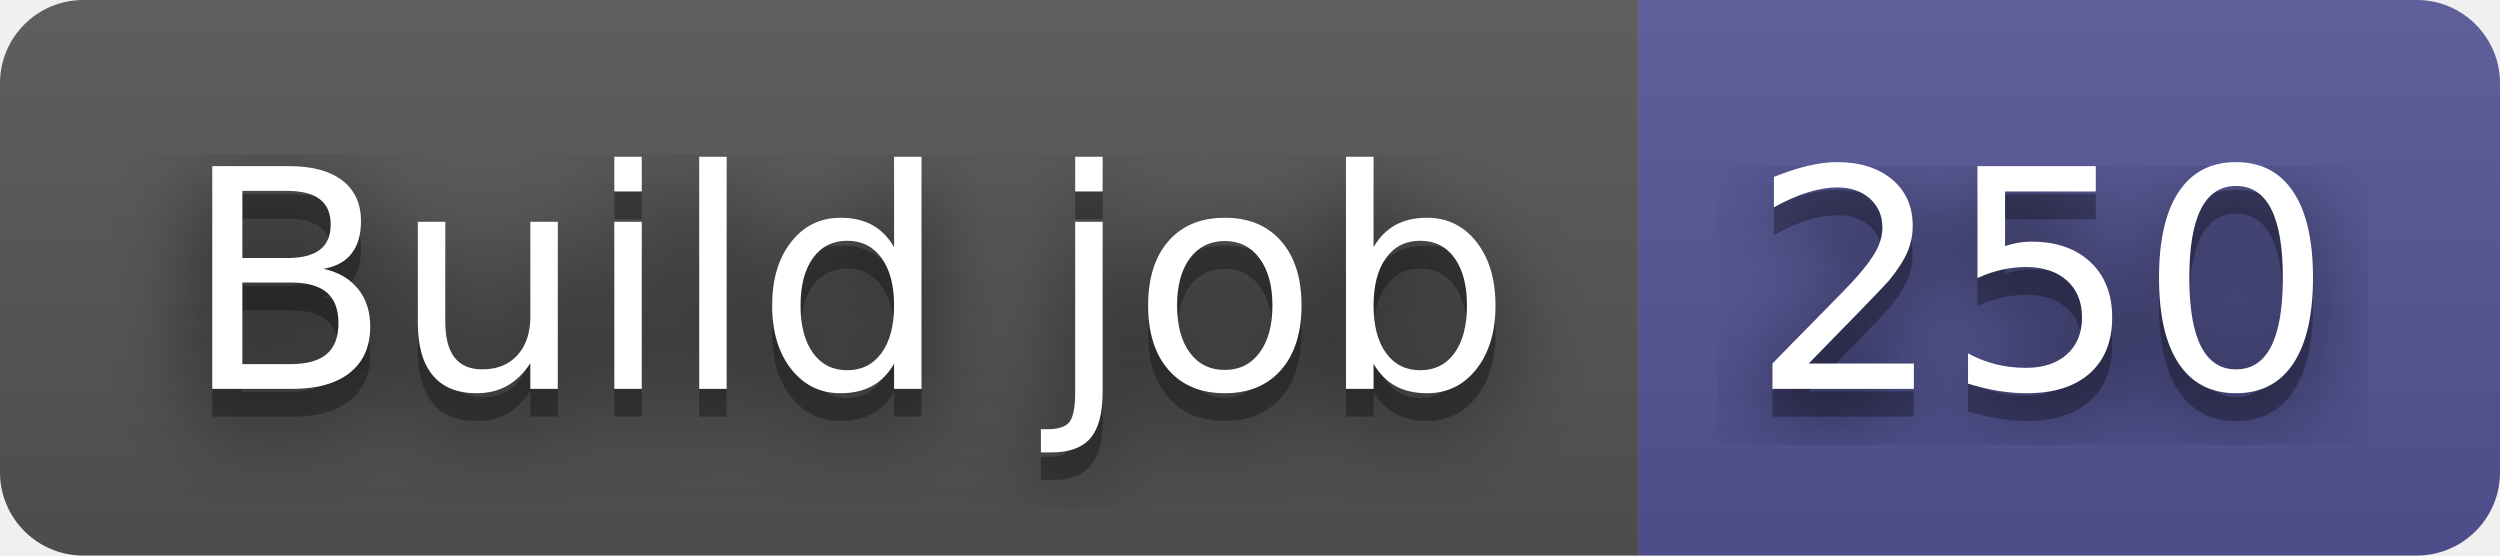
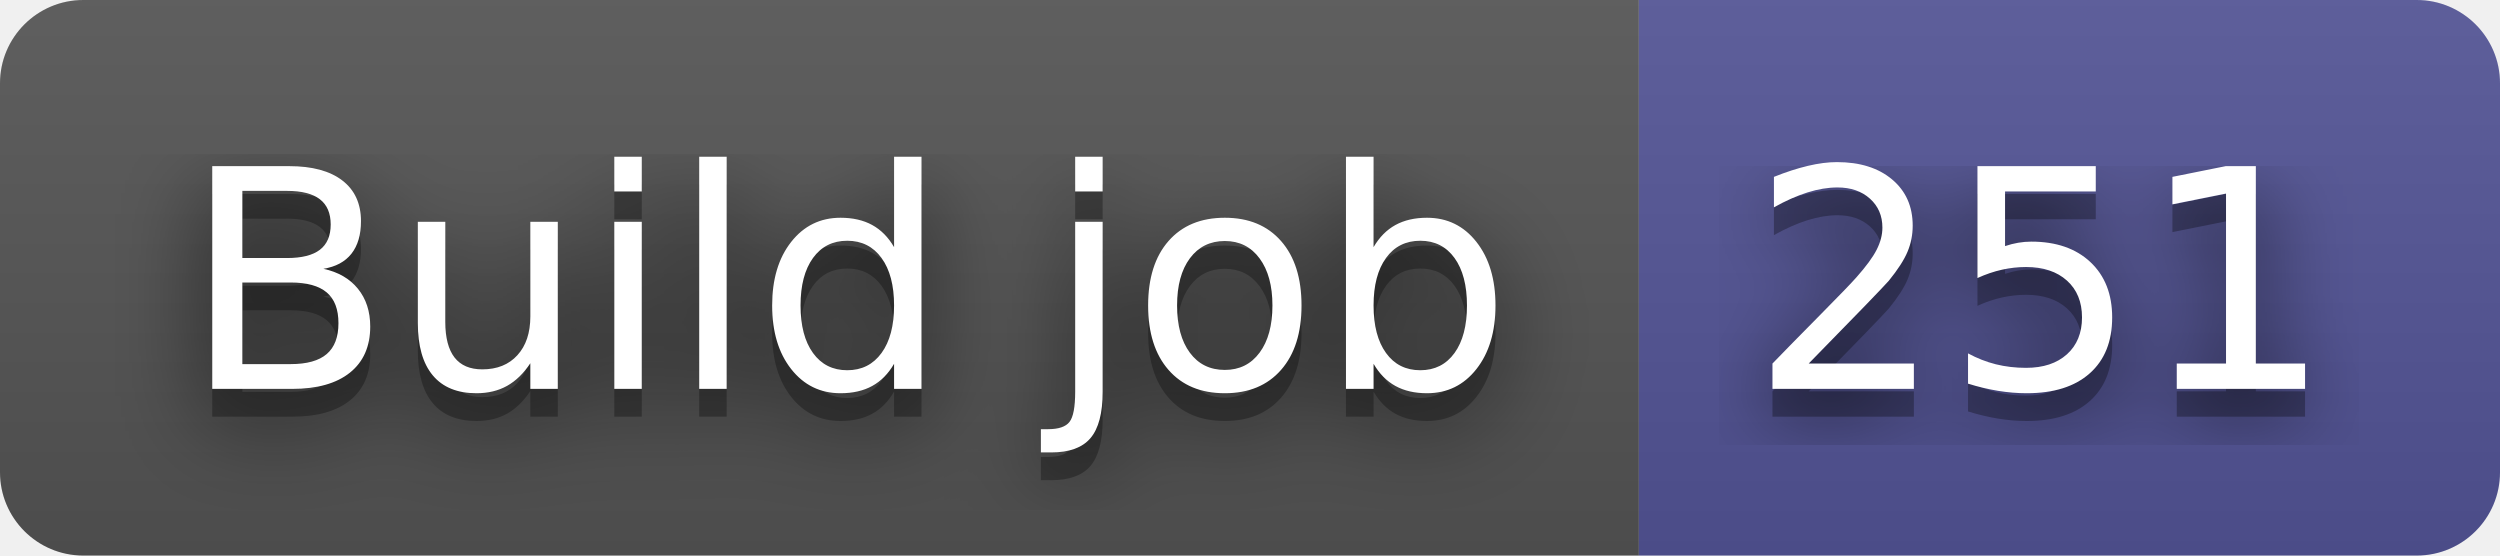
- <svg xmlns="http://www.w3.org/2000/svg" width="90" height="20" role="img" aria-label="Build job: 250">
+ <svg xmlns="http://www.w3.org/2000/svg" width="90" height="20" role="img" aria-label="Build job: 251">
  <filter id="blur">
    <feGaussianBlur stdDeviation="16" />
  </filter>
  <linearGradient id="s" x2="0" y2="100%">
    <stop offset="0" stop-color="#bbb" stop-opacity=".1" />
    <stop offset="1" stop-opacity=".1" />
  </linearGradient>
  <clipPath id="r">
    <rect width="90" height="20" rx="3" />
  </clipPath>
  <g clip-path="url(#r)">
    <rect width="59" height="20" fill="#555" />
    <rect x="59" width="31" height="20" fill="#535597" />
    <rect width="90" height="20" fill="url(#s)" />
  </g>
  <g fill="#fff" text-anchor="middle" font-family="Verdana,Geneva,DejaVu Sans,sans-serif" text-rendering="geometricPrecision" font-size="110">
    <g transform="scale(.1)">
      <g aria-hidden="true" fill="#010101">
        <text x="305" y="150" fill-opacity=".8" filter="url(#blur)" textLength="490">Build job</text>
        <text x="305" y="150" fill-opacity=".3" textLength="490">Build job</text>
      </g>
      <text x="305" y="140" textLength="490">Build job</text>
    </g>
    <g transform="scale(.1)">
      <g aria-hidden="true" fill="#010101">
-         <text x="735" y="150" fill-opacity=".8" filter="url(#blur)" textLength="210">250</text>
-         <text x="735" y="150" fill-opacity=".3" textLength="210">250</text>
+         <text x="735" y="150" fill-opacity=".8" filter="url(#blur)" textLength="210">251</text>
+         <text x="735" y="150" fill-opacity=".3" textLength="210">251</text>
      </g>
-       <text x="735" y="140" textLength="210">250</text>
+       <text x="735" y="140" textLength="210">251</text>
    </g>
  </g>
</svg>
